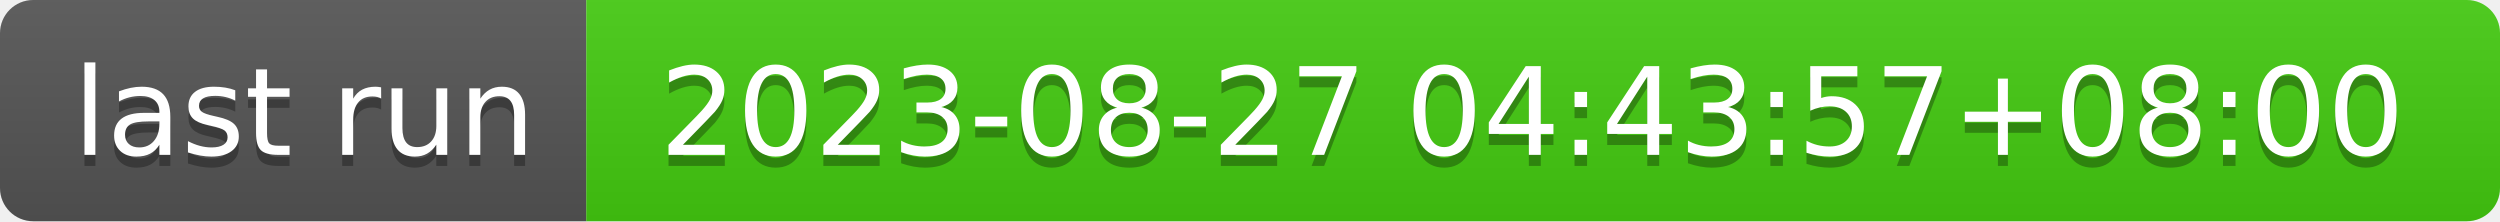
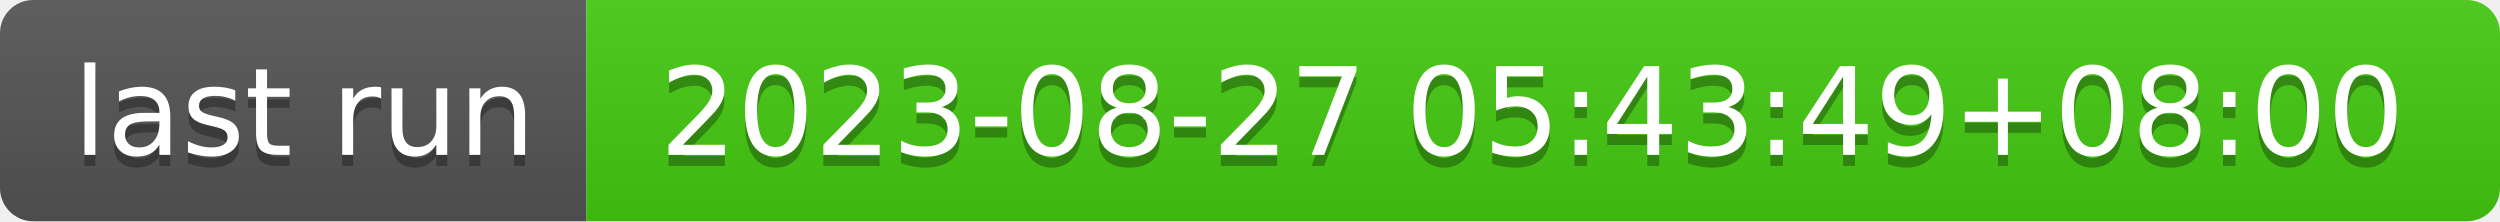
- <svg xmlns="http://www.w3.org/2000/svg" width="226" height="20" role="img" aria-label="last run: 2023-08-27 04:43:57+08:00">
+ <svg xmlns="http://www.w3.org/2000/svg" width="226" height="20" role="img" aria-label="last run: 2023-08-27 05:43:49+08:00">
  <linearGradient id="s" x2="0" y2="100%">
    <stop offset="0" stop-color="#bbb" stop-opacity=".1" />
    <stop offset="1" stop-opacity=".1" />
  </linearGradient>
  <clipPath id="r">
    <rect width="226" height="20" rx="3" fill="#fff" />
  </clipPath>
  <g clip-path="url(#r)">
    <rect width="53" height="20" fill="#555" />
    <rect x="53" width="173" height="20" fill="#4c1" />
    <rect width="226" height="20" fill="url(#s)" />
  </g>
  <g fill="#fff" text-anchor="middle" font-family="Verdana,Geneva,DejaVu Sans,sans-serif" text-rendering="geometricPrecision" font-size="110">
    <text aria-hidden="true" x="275" y="150" fill="#010101" fill-opacity=".3" transform="scale(.1)" textLength="430">last run</text>
    <text x="275" y="140" transform="scale(.1)" fill="#fff" textLength="430">last run</text>
-     <text aria-hidden="true" x="1385" y="150" fill="#010101" fill-opacity=".3" transform="scale(.1)" textLength="1630">2023-08-27 04:43:57+08:00</text>
-     <text x="1385" y="140" transform="scale(.1)" fill="#fff" textLength="1630">2023-08-27 04:43:57+08:00</text>
+     <text aria-hidden="true" x="1385" y="150" fill="#010101" fill-opacity=".3" transform="scale(.1)" textLength="1630">2023-08-27 05:43:49+08:00</text>
+     <text x="1385" y="140" transform="scale(.1)" fill="#fff" textLength="1630">2023-08-27 05:43:49+08:00</text>
  </g>
</svg>
